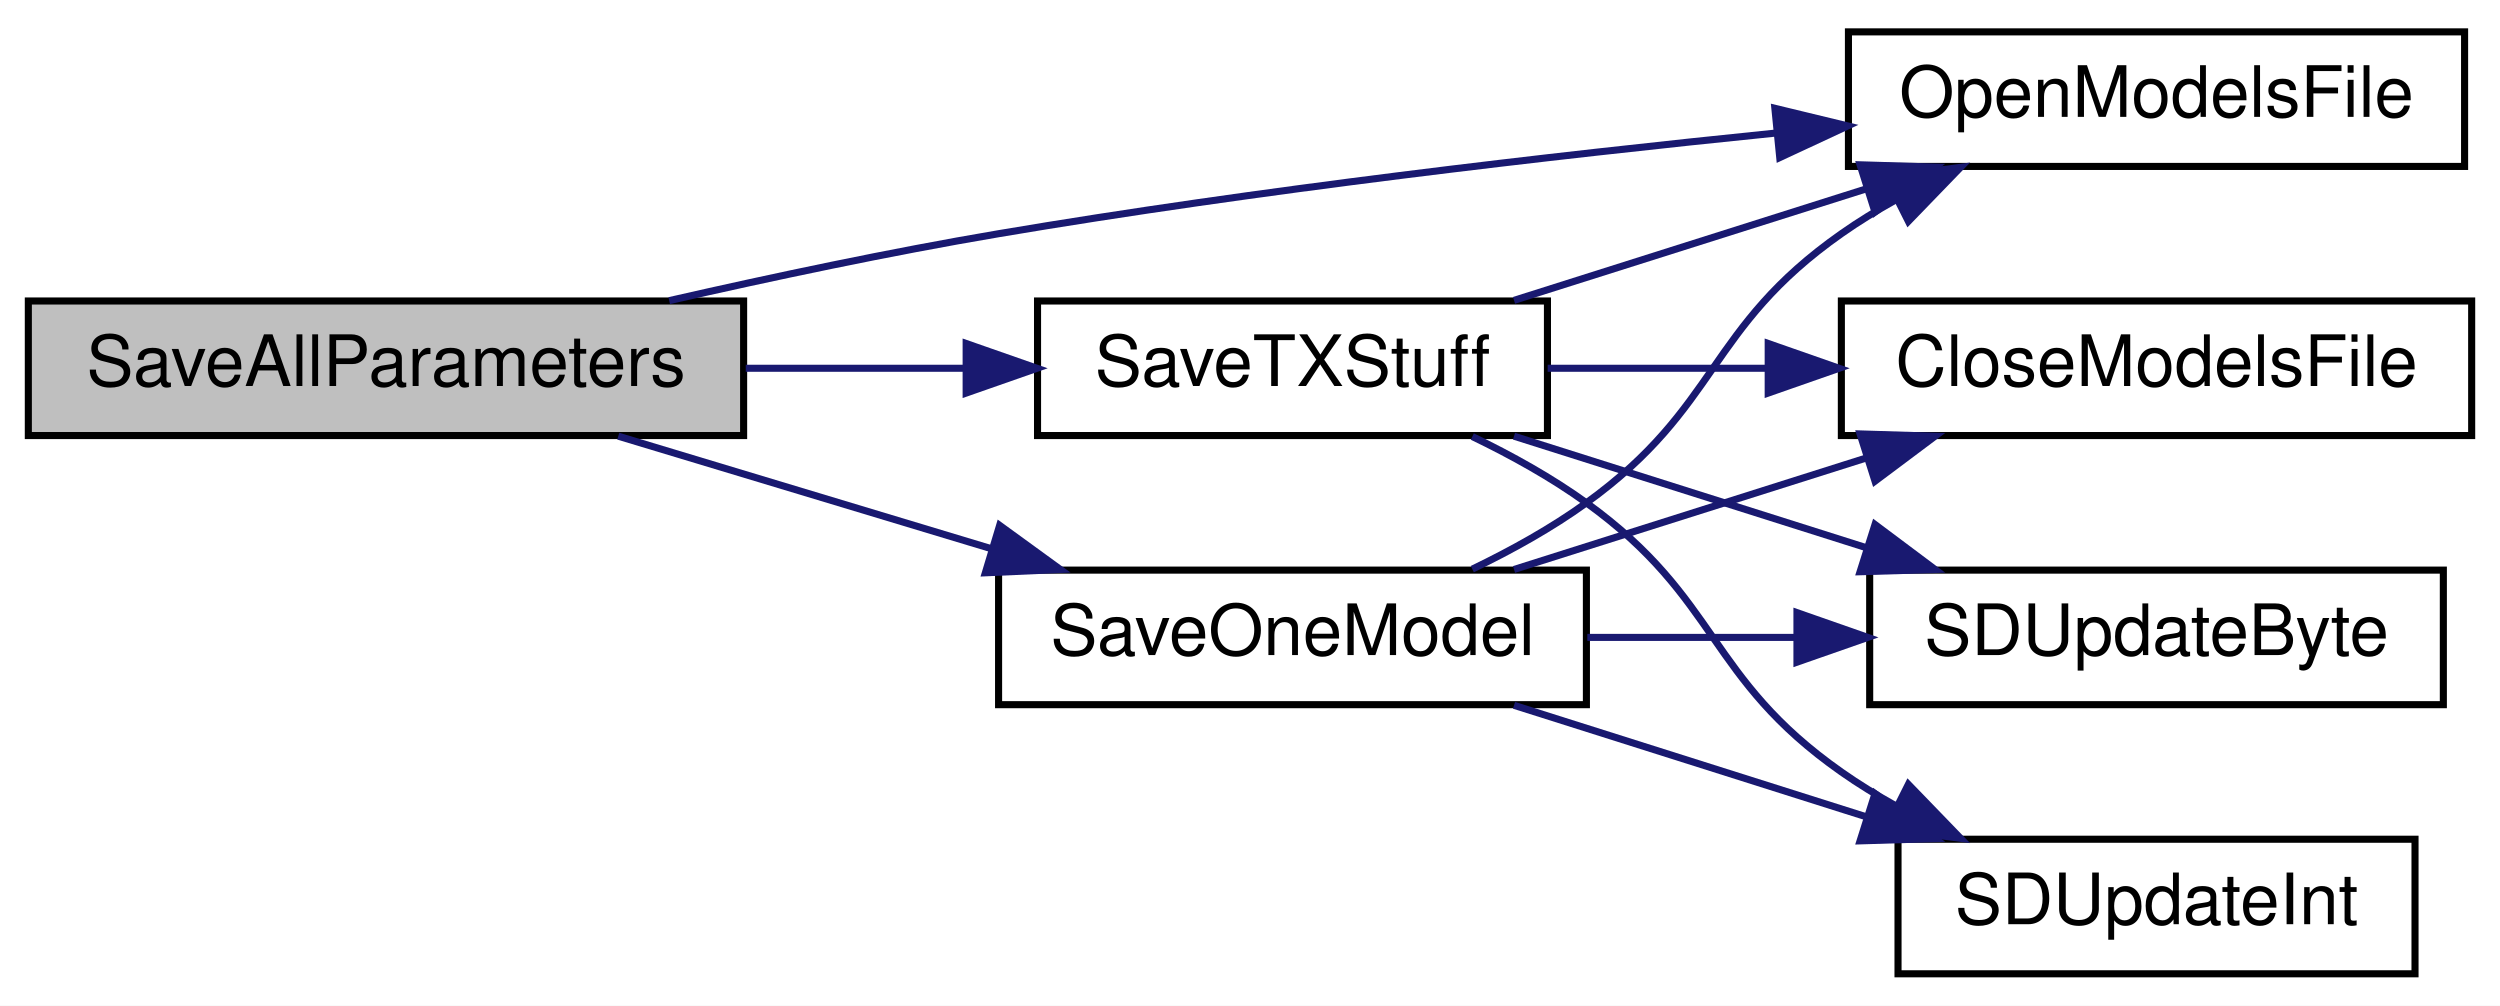
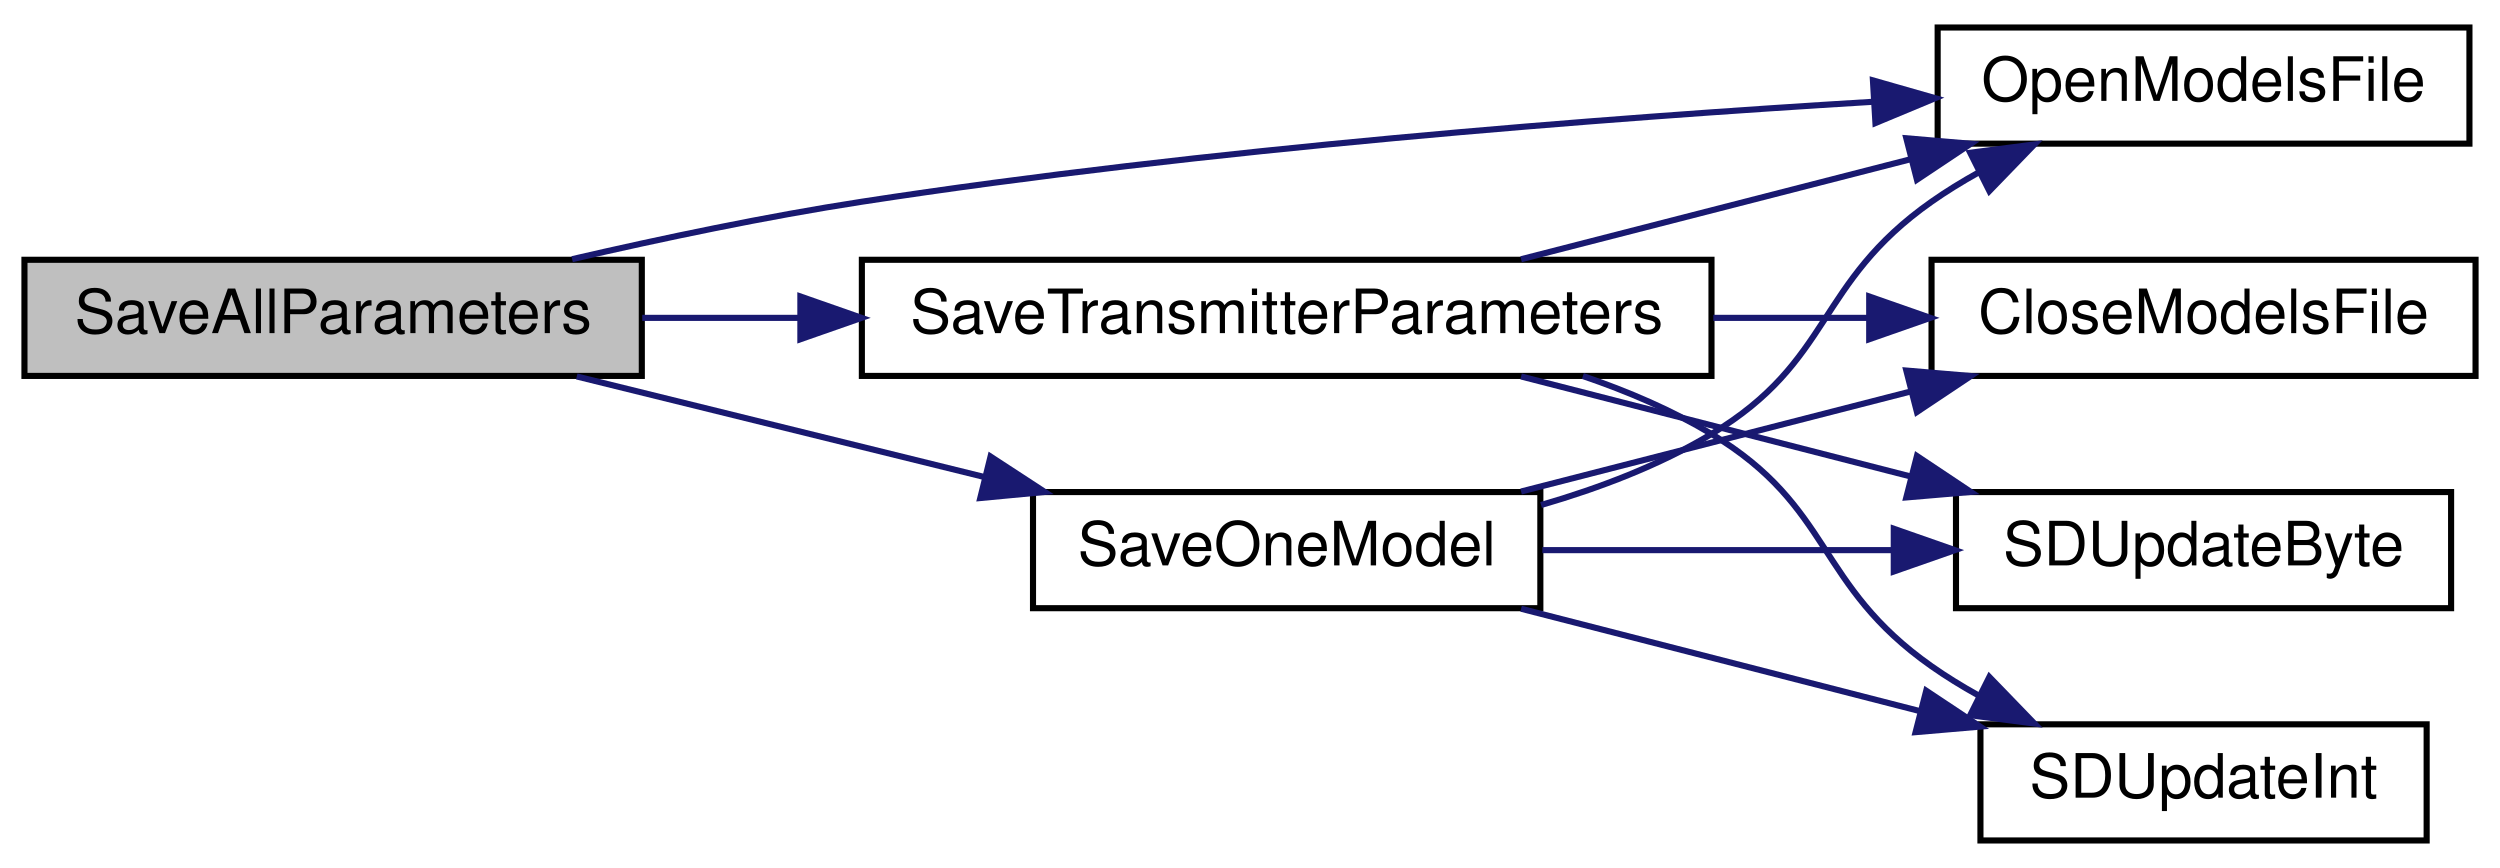
- <svg xmlns="http://www.w3.org/2000/svg" xmlns:xlink="http://www.w3.org/1999/xlink" width="353pt" height="142pt" viewBox="0.00 0.00 353.00 142.00">
+ <svg xmlns="http://www.w3.org/2000/svg" xmlns:xlink="http://www.w3.org/1999/xlink" width="409pt" height="142pt" viewBox="0.00 0.00 409.00 142.00">
  <g id="graph0" class="graph" transform="scale(1 1) rotate(0) translate(4 138)">
-     <polygon fill="white" stroke="transparent" points="-4,4 -4,-138 349,-138 349,4 -4,4" />
+     <polygon fill="white" stroke="transparent" points="-4,4 -4,-138 405,-138 405,4 -4,4" />
    <g id="node1" class="node">
      <g id="a_node1">
        <a xlink:title=" ">
          <polygon fill="#bfbfbf" stroke="black" points="0,-76.5 0,-95.5 101,-95.5 101,-76.5 0,-76.5" />
          <text text-anchor="middle" x="50.5" y="-83.5" font-family="Helvetica,sans-Serif" font-size="10.00">SaveAllParameters</text>
        </a>
      </g>
    </g>
    <g id="node2" class="node">
      <g id="a_node2">
        <a xlink:href="_transmitter_code_2src_2main_8cpp.html#ae7618f38a148877bc5681be58cba8354" target="_top" xlink:title=" ">
-           <polygon fill="white" stroke="black" points="257,-114.5 257,-133.5 344,-133.5 344,-114.5 257,-114.5" />
-           <text text-anchor="middle" x="300.5" y="-121.5" font-family="Helvetica,sans-Serif" font-size="10.00">OpenModelsFile</text>
+           <polygon fill="white" stroke="black" points="313,-114.5 313,-133.5 400,-133.5 400,-114.5 313,-114.5" />
+           <text text-anchor="middle" x="356.5" y="-121.5" font-family="Helvetica,sans-Serif" font-size="10.00">OpenModelsFile</text>
        </a>
      </g>
    </g>
    <g id="edge1" class="edge">
-       <path fill="none" stroke="midnightblue" d="M90.49,-95.55C105.03,-98.87 121.71,-102.41 137,-105 173.52,-111.18 214.99,-115.99 246.9,-119.23" />
-       <polygon fill="midnightblue" stroke="midnightblue" points="246.61,-122.71 256.9,-120.22 247.3,-115.75 246.61,-122.71" />
+       <path fill="none" stroke="midnightblue" d="M89.6,-95.6C104.33,-99.01 121.37,-102.59 137,-105 193.21,-113.65 258.21,-118.68 302.61,-121.36" />
+       <polygon fill="midnightblue" stroke="midnightblue" points="302.41,-124.85 312.59,-121.94 302.82,-117.87 302.41,-124.85" />
    </g>
    <g id="node3" class="node">
      <g id="a_node3">
        <a xlink:href="_transmitter_code_2src_2main_8cpp.html#a23e0cf21492258d84314ae4d1c4a9042" target="_top" xlink:title=" ">
-           <polygon fill="white" stroke="black" points="137,-38.5 137,-57.5 220,-57.5 220,-38.5 137,-38.5" />
-           <text text-anchor="middle" x="178.5" y="-45.5" font-family="Helvetica,sans-Serif" font-size="10.00">SaveOneModel</text>
+           <polygon fill="white" stroke="black" points="165,-38.5 165,-57.5 248,-57.5 248,-38.5 165,-38.5" />
+           <text text-anchor="middle" x="206.5" y="-45.5" font-family="Helvetica,sans-Serif" font-size="10.00">SaveOneModel</text>
        </a>
      </g>
    </g>
    <g id="edge2" class="edge">
-       <path fill="none" stroke="midnightblue" d="M83.3,-76.41C99.26,-71.6 118.81,-65.7 135.95,-60.53" />
-       <polygon fill="midnightblue" stroke="midnightblue" points="137.15,-63.82 145.72,-57.59 135.13,-57.12 137.15,-63.82" />
+       <path fill="none" stroke="midnightblue" d="M90.36,-76.41C110.59,-71.42 135.52,-65.27 157,-59.97" />
+       <polygon fill="midnightblue" stroke="midnightblue" points="158.05,-63.31 166.92,-57.52 156.37,-56.52 158.05,-63.31" />
    </g>
    <g id="node7" class="node">
      <g id="a_node7">
-         <a xlink:href="_transmitter_code_2src_2main_8cpp.html#a9214716193ab9843267fc070ebfa12ff" target="_top" xlink:title=" ">
-           <polygon fill="white" stroke="black" points="142.5,-76.5 142.5,-95.5 214.5,-95.5 214.5,-76.5 142.5,-76.5" />
-           <text text-anchor="middle" x="178.5" y="-83.5" font-family="Helvetica,sans-Serif" font-size="10.00">SaveTXStuff</text>
+         <a xlink:href="_transmitter_code_2src_2main_8cpp.html#aaf3d3b6d086a958ac8ebf1bb771adcee" target="_top" xlink:title=" ">
+           <polygon fill="white" stroke="black" points="137,-76.5 137,-95.5 276,-95.5 276,-76.5 137,-76.5" />
+           <text text-anchor="middle" x="206.5" y="-83.5" font-family="Helvetica,sans-Serif" font-size="10.00">SaveTransmitterParameters</text>
        </a>
      </g>
    </g>
    <g id="edge7" class="edge">
-       <path fill="none" stroke="midnightblue" d="M101.3,-86C111.51,-86 122.2,-86 132.24,-86" />
-       <polygon fill="midnightblue" stroke="midnightblue" points="132.42,-89.5 142.42,-86 132.42,-82.5 132.42,-89.5" />
+       <path fill="none" stroke="midnightblue" d="M101.07,-86C109.29,-86 117.98,-86 126.71,-86" />
+       <polygon fill="midnightblue" stroke="midnightblue" points="126.94,-89.5 136.94,-86 126.94,-82.5 126.94,-89.5" />
    </g>
    <g id="edge4" class="edge">
-       <path fill="none" stroke="midnightblue" d="M203.89,-57.64C209.41,-60.3 215.09,-63.45 220,-67 238.86,-80.62 236.96,-91.63 256,-105 258.4,-106.69 260.98,-108.27 263.63,-109.75" />
-       <polygon fill="midnightblue" stroke="midnightblue" points="262.32,-113.01 272.83,-114.37 265.46,-106.75 262.32,-113.01" />
+       <path fill="none" stroke="midnightblue" d="M248.12,-55.38C257.68,-58.15 267.54,-61.91 276,-67 295.94,-78.99 292.96,-91.63 312,-105 314.4,-106.69 316.98,-108.27 319.63,-109.75" />
+       <polygon fill="midnightblue" stroke="midnightblue" points="318.32,-113.01 328.83,-114.37 321.46,-106.75 318.32,-113.01" />
    </g>
    <g id="node4" class="node">
      <g id="a_node4">
        <a xlink:href="_transmitter_code_2src_2main_8cpp.html#a6922974b734cfe3a511e074a2d6ac33c" target="_top" xlink:title=" ">
-           <polygon fill="white" stroke="black" points="256,-76.5 256,-95.5 345,-95.5 345,-76.5 256,-76.5" />
-           <text text-anchor="middle" x="300.5" y="-83.5" font-family="Helvetica,sans-Serif" font-size="10.00">CloseModelsFile</text>
+           <polygon fill="white" stroke="black" points="312,-76.5 312,-95.5 401,-95.5 401,-76.5 312,-76.5" />
+           <text text-anchor="middle" x="356.5" y="-83.5" font-family="Helvetica,sans-Serif" font-size="10.00">CloseModelsFile</text>
        </a>
      </g>
    </g>
    <g id="edge3" class="edge">
-       <path fill="none" stroke="midnightblue" d="M209.78,-57.59C224.85,-62.36 243.25,-68.19 259.47,-73.32" />
-       <polygon fill="midnightblue" stroke="midnightblue" points="258.64,-76.73 269.23,-76.41 260.75,-70.06 258.64,-76.73" />
+       <path fill="none" stroke="midnightblue" d="M244.85,-57.59C264.2,-62.56 288.03,-68.68 308.61,-73.96" />
+       <polygon fill="midnightblue" stroke="midnightblue" points="307.87,-77.38 318.42,-76.48 309.61,-70.6 307.87,-77.38" />
    </g>
    <g id="node5" class="node">
      <g id="a_node5">
        <a xlink:href="_transmitter_code_2src_2main_8cpp.html#aead4267a5769c2ae9feb2917c3d77db0" target="_top" xlink:title=" ">
-           <polygon fill="white" stroke="black" points="260,-38.5 260,-57.5 341,-57.5 341,-38.5 260,-38.5" />
-           <text text-anchor="middle" x="300.5" y="-45.5" font-family="Helvetica,sans-Serif" font-size="10.00">SDUpdateByte</text>
+           <polygon fill="white" stroke="black" points="316,-38.5 316,-57.5 397,-57.5 397,-38.5 316,-38.5" />
+           <text text-anchor="middle" x="356.5" y="-45.5" font-family="Helvetica,sans-Serif" font-size="10.00">SDUpdateByte</text>
        </a>
      </g>
    </g>
    <g id="edge5" class="edge">
-       <path fill="none" stroke="midnightblue" d="M220.13,-48C229.61,-48 239.83,-48 249.66,-48" />
-       <polygon fill="midnightblue" stroke="midnightblue" points="249.73,-51.5 259.73,-48 249.73,-44.5 249.73,-51.5" />
+       <path fill="none" stroke="midnightblue" d="M248.33,-48C266.09,-48 287.07,-48 305.73,-48" />
+       <polygon fill="midnightblue" stroke="midnightblue" points="305.82,-51.5 315.82,-48 305.82,-44.5 305.82,-51.5" />
    </g>
    <g id="node6" class="node">
      <g id="a_node6">
        <a xlink:href="_transmitter_code_2src_2main_8cpp.html#a653ff5fd975f7ed9e38a790af206aa97" target="_top" xlink:title=" ">
-           <polygon fill="white" stroke="black" points="264,-0.5 264,-19.5 337,-19.5 337,-0.5 264,-0.5" />
-           <text text-anchor="middle" x="300.5" y="-7.5" font-family="Helvetica,sans-Serif" font-size="10.00">SDUpdateInt</text>
+           <polygon fill="white" stroke="black" points="320,-0.5 320,-19.5 393,-19.5 393,-0.5 320,-0.5" />
+           <text text-anchor="middle" x="356.5" y="-7.5" font-family="Helvetica,sans-Serif" font-size="10.00">SDUpdateInt</text>
        </a>
      </g>
    </g>
    <g id="edge6" class="edge">
-       <path fill="none" stroke="midnightblue" d="M209.78,-38.41C224.85,-33.64 243.25,-27.81 259.47,-22.68" />
-       <polygon fill="midnightblue" stroke="midnightblue" points="260.75,-25.94 269.23,-19.59 258.64,-19.27 260.75,-25.94" />
+       <path fill="none" stroke="midnightblue" d="M244.85,-38.41C264.64,-33.33 289.12,-27.04 310.02,-21.68" />
+       <polygon fill="midnightblue" stroke="midnightblue" points="311.13,-25 319.95,-19.13 309.39,-18.22 311.13,-25" />
    </g>
    <g id="edge9" class="edge">
-       <path fill="none" stroke="midnightblue" d="M209.78,-95.59C224.85,-100.36 243.25,-106.19 259.47,-111.32" />
-       <polygon fill="midnightblue" stroke="midnightblue" points="258.64,-114.73 269.23,-114.41 260.75,-108.06 258.64,-114.73" />
+       <path fill="none" stroke="midnightblue" d="M244.85,-95.59C264.2,-100.56 288.03,-106.68 308.61,-111.96" />
+       <polygon fill="midnightblue" stroke="midnightblue" points="307.87,-115.38 318.42,-114.48 309.61,-108.6 307.87,-115.38" />
    </g>
    <g id="edge8" class="edge">
-       <path fill="none" stroke="midnightblue" d="M214.53,-86C224.28,-86 235.1,-86 245.67,-86" />
-       <polygon fill="midnightblue" stroke="midnightblue" points="245.67,-89.5 255.67,-86 245.67,-82.5 245.67,-89.5" />
+       <path fill="none" stroke="midnightblue" d="M276.3,-86C284.79,-86 293.38,-86 301.6,-86" />
+       <polygon fill="midnightblue" stroke="midnightblue" points="301.8,-89.5 311.8,-86 301.8,-82.5 301.8,-89.5" />
    </g>
    <g id="edge10" class="edge">
-       <path fill="none" stroke="midnightblue" d="M209.78,-76.41C224.85,-71.64 243.25,-65.81 259.47,-60.68" />
-       <polygon fill="midnightblue" stroke="midnightblue" points="260.75,-63.94 269.23,-57.59 258.64,-57.27 260.75,-63.94" />
+       <path fill="none" stroke="midnightblue" d="M244.85,-76.41C264.2,-71.44 288.03,-65.32 308.61,-60.04" />
+       <polygon fill="midnightblue" stroke="midnightblue" points="309.61,-63.4 318.42,-57.52 307.87,-56.62 309.61,-63.4" />
    </g>
    <g id="edge11" class="edge">
-       <path fill="none" stroke="midnightblue" d="M203.89,-76.36C209.41,-73.7 215.09,-70.55 220,-67 238.86,-53.38 236.96,-42.37 256,-29 258.4,-27.31 260.98,-25.73 263.63,-24.25" />
-       <polygon fill="midnightblue" stroke="midnightblue" points="265.46,-27.25 272.83,-19.63 262.32,-20.99 265.46,-27.25" />
+       <path fill="none" stroke="midnightblue" d="M254.96,-76.48C262.28,-73.99 269.55,-70.88 276,-67 295.94,-55.01 292.96,-42.37 312,-29 314.4,-27.31 316.98,-25.73 319.63,-24.25" />
+       <polygon fill="midnightblue" stroke="midnightblue" points="321.46,-27.25 328.83,-19.63 318.32,-20.99 321.46,-27.25" />
    </g>
  </g>
</svg>
